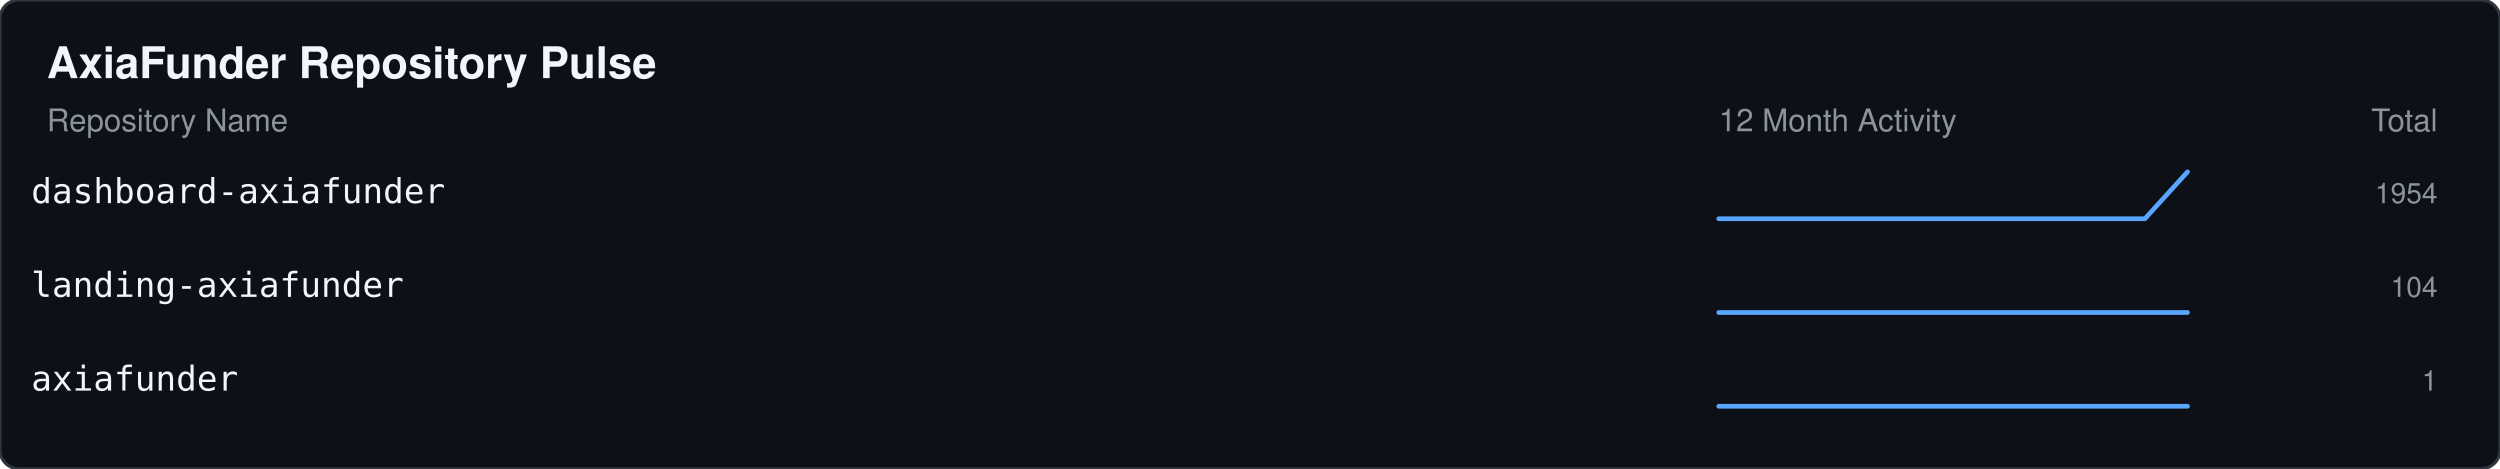
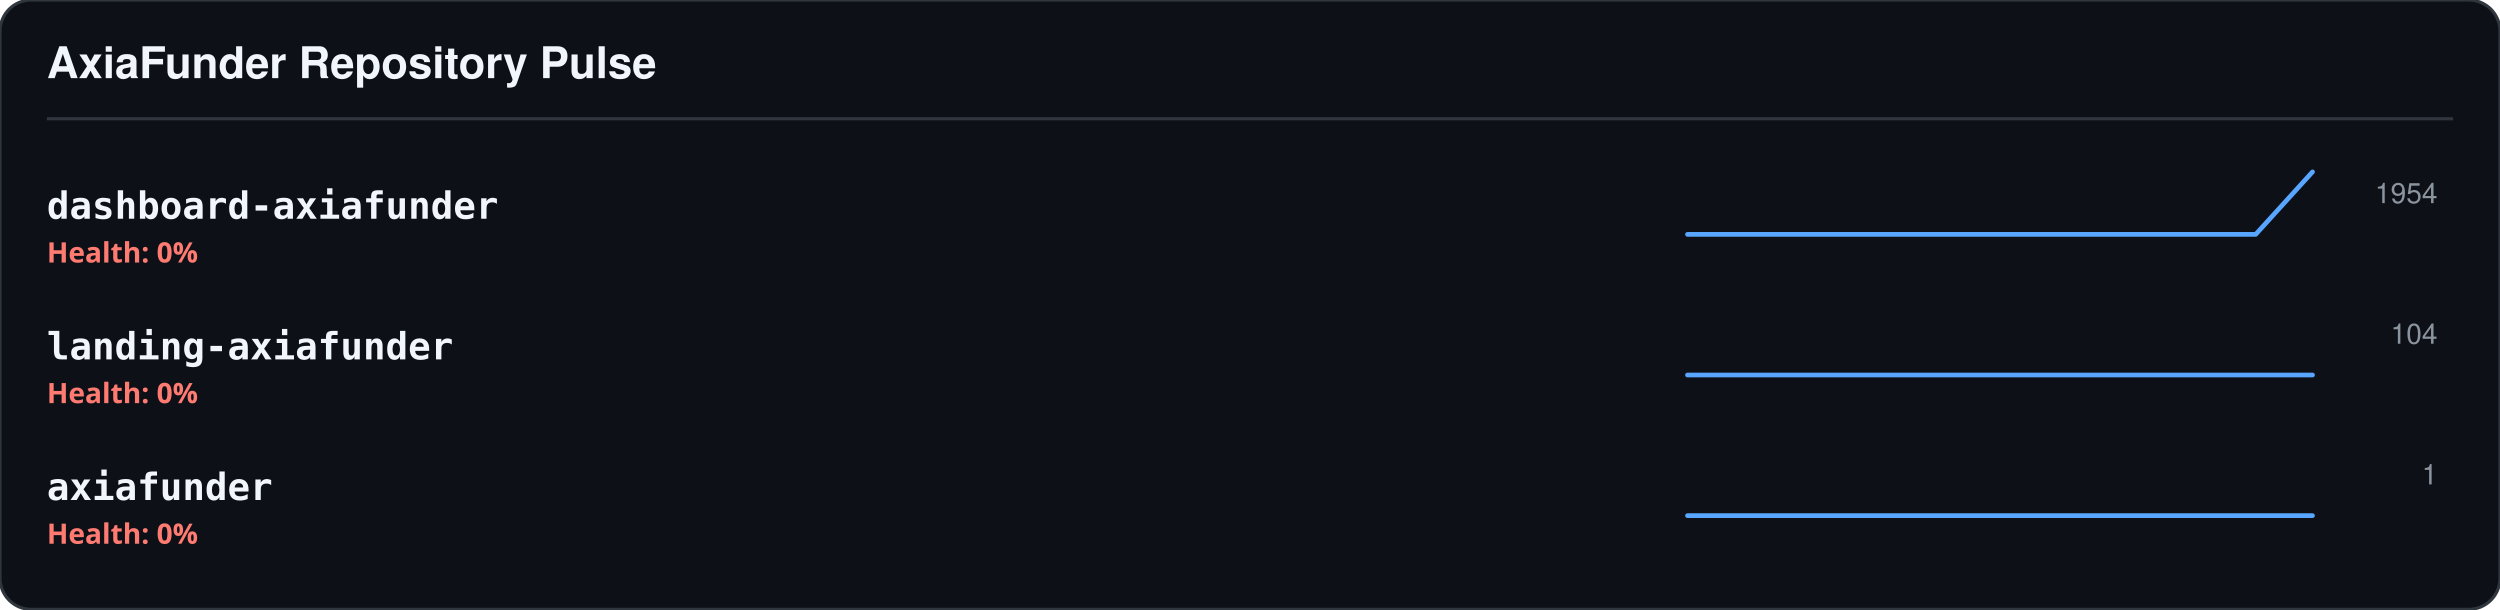
- <svg xmlns="http://www.w3.org/2000/svg" width="800" height="150">
-   <rect width="100%" height="100%" fill="#0d1117" stroke="#30363d" rx="6" />
+ <svg xmlns="http://www.w3.org/2000/svg" width="800" height="195">
+   <rect width="100%" height="100%" fill="#0d1117" stroke="#30363d" stroke-width="1" rx="10" />
  <text x="15" y="25" fill="#f0f6fc" font-family="-apple-system,BlinkMacSystemFont,Segoe UI,Helvetica,Arial,sans-serif" font-size="14" font-weight="bold">AxiaFunder Repository Pulse</text>
-   <text x="15" y="42" fill="#8b949e" font-family="-apple-system,BlinkMacSystemFont,Segoe UI,Helvetica,Arial,sans-serif" font-size="10">Repository Name</text>
-   <text x="550" y="42" fill="#8b949e" font-family="-apple-system,BlinkMacSystemFont,Segoe UI,Helvetica,Arial,sans-serif" font-size="10">12 Month Activity</text>
-   <text x="780" y="42" fill="#8b949e" font-family="-apple-system,BlinkMacSystemFont,Segoe UI,Helvetica,Arial,sans-serif" font-size="10" text-anchor="end">Total</text>
-   <text x="10" y="65" fill="#f0f6fc" font-family="monospace" font-size="11">dashboard-axiafunder</text>
-   <polyline points="550,70 563.636,70 577.273,70 590.909,70 604.545,70 618.182,70 631.818,70 645.455,70 659.091,70 672.727,70 686.364,70 700,55" fill="none" stroke="#58a6ff" stroke-width="1.5" stroke-linecap="round" stroke-linejoin="round" />
+   <line x1="15" y1="38" x2="785" y2="38" stroke="#30363d" stroke-width="1" />
+   <text x="15" y="70" fill="#f0f6fc" font-family="monospace" font-size="12" font-weight="600">dashboard-axiafunder</text>
+   <text x="15" y="84" fill="#ff7b72" font-family="sans-serif" font-size="9" font-weight="bold">Health: 0%</text>
+   <polyline points="540,75 558.182,75 576.364,75 594.545,75 612.727,75 630.909,75 649.091,75 667.273,75 685.455,75 703.636,75 721.818,75 740,55" fill="none" stroke="#58a6ff" stroke-width="1.5" stroke-linecap="round" stroke-linejoin="round" />
  <text x="780" y="65" fill="#8b949e" font-family="-apple-system,BlinkMacSystemFont,Segoe UI,Helvetica,Arial,sans-serif" font-size="9" text-anchor="end">1954</text>
-   <text x="10" y="95" fill="#f0f6fc" font-family="monospace" font-size="11">landing-axiafunder</text>
-   <polyline points="550,100 563.636,100 577.273,100 590.909,100 604.545,100 618.182,100 631.818,100 645.455,100 659.091,100 672.727,100 686.364,100 700,100" fill="none" stroke="#58a6ff" stroke-width="1.5" stroke-linecap="round" stroke-linejoin="round" />
-   <text x="780" y="95" fill="#8b949e" font-family="-apple-system,BlinkMacSystemFont,Segoe UI,Helvetica,Arial,sans-serif" font-size="9" text-anchor="end">104</text>
-   <text x="10" y="125" fill="#f0f6fc" font-family="monospace" font-size="11">axiafunder</text>
-   <polyline points="550,130 563.636,130 577.273,130 590.909,130 604.545,130 618.182,130 631.818,130 645.455,130 659.091,130 672.727,130 686.364,130 700,130" fill="none" stroke="#58a6ff" stroke-width="1.5" stroke-linecap="round" stroke-linejoin="round" />
-   <text x="780" y="125" fill="#8b949e" font-family="-apple-system,BlinkMacSystemFont,Segoe UI,Helvetica,Arial,sans-serif" font-size="9" text-anchor="end">1</text>
+   <text x="15" y="115" fill="#f0f6fc" font-family="monospace" font-size="12" font-weight="600">landing-axiafunder</text>
+   <text x="15" y="129" fill="#ff7b72" font-family="sans-serif" font-size="9" font-weight="bold">Health: 0%</text>
+   <polyline points="540,120 558.182,120 576.364,120 594.545,120 612.727,120 630.909,120 649.091,120 667.273,120 685.455,120 703.636,120 721.818,120 740,120" fill="none" stroke="#58a6ff" stroke-width="1.5" stroke-linecap="round" stroke-linejoin="round" />
+   <text x="780" y="110" fill="#8b949e" font-family="-apple-system,BlinkMacSystemFont,Segoe UI,Helvetica,Arial,sans-serif" font-size="9" text-anchor="end">104</text>
+   <text x="15" y="160" fill="#f0f6fc" font-family="monospace" font-size="12" font-weight="600">axiafunder</text>
+   <text x="15" y="174" fill="#ff7b72" font-family="sans-serif" font-size="9" font-weight="bold">Health: 0%</text>
+   <polyline points="540,165 558.182,165 576.364,165 594.545,165 612.727,165 630.909,165 649.091,165 667.273,165 685.455,165 703.636,165 721.818,165 740,165" fill="none" stroke="#58a6ff" stroke-width="1.5" stroke-linecap="round" stroke-linejoin="round" />
+   <text x="780" y="155" fill="#8b949e" font-family="-apple-system,BlinkMacSystemFont,Segoe UI,Helvetica,Arial,sans-serif" font-size="9" text-anchor="end">1</text>
</svg>
